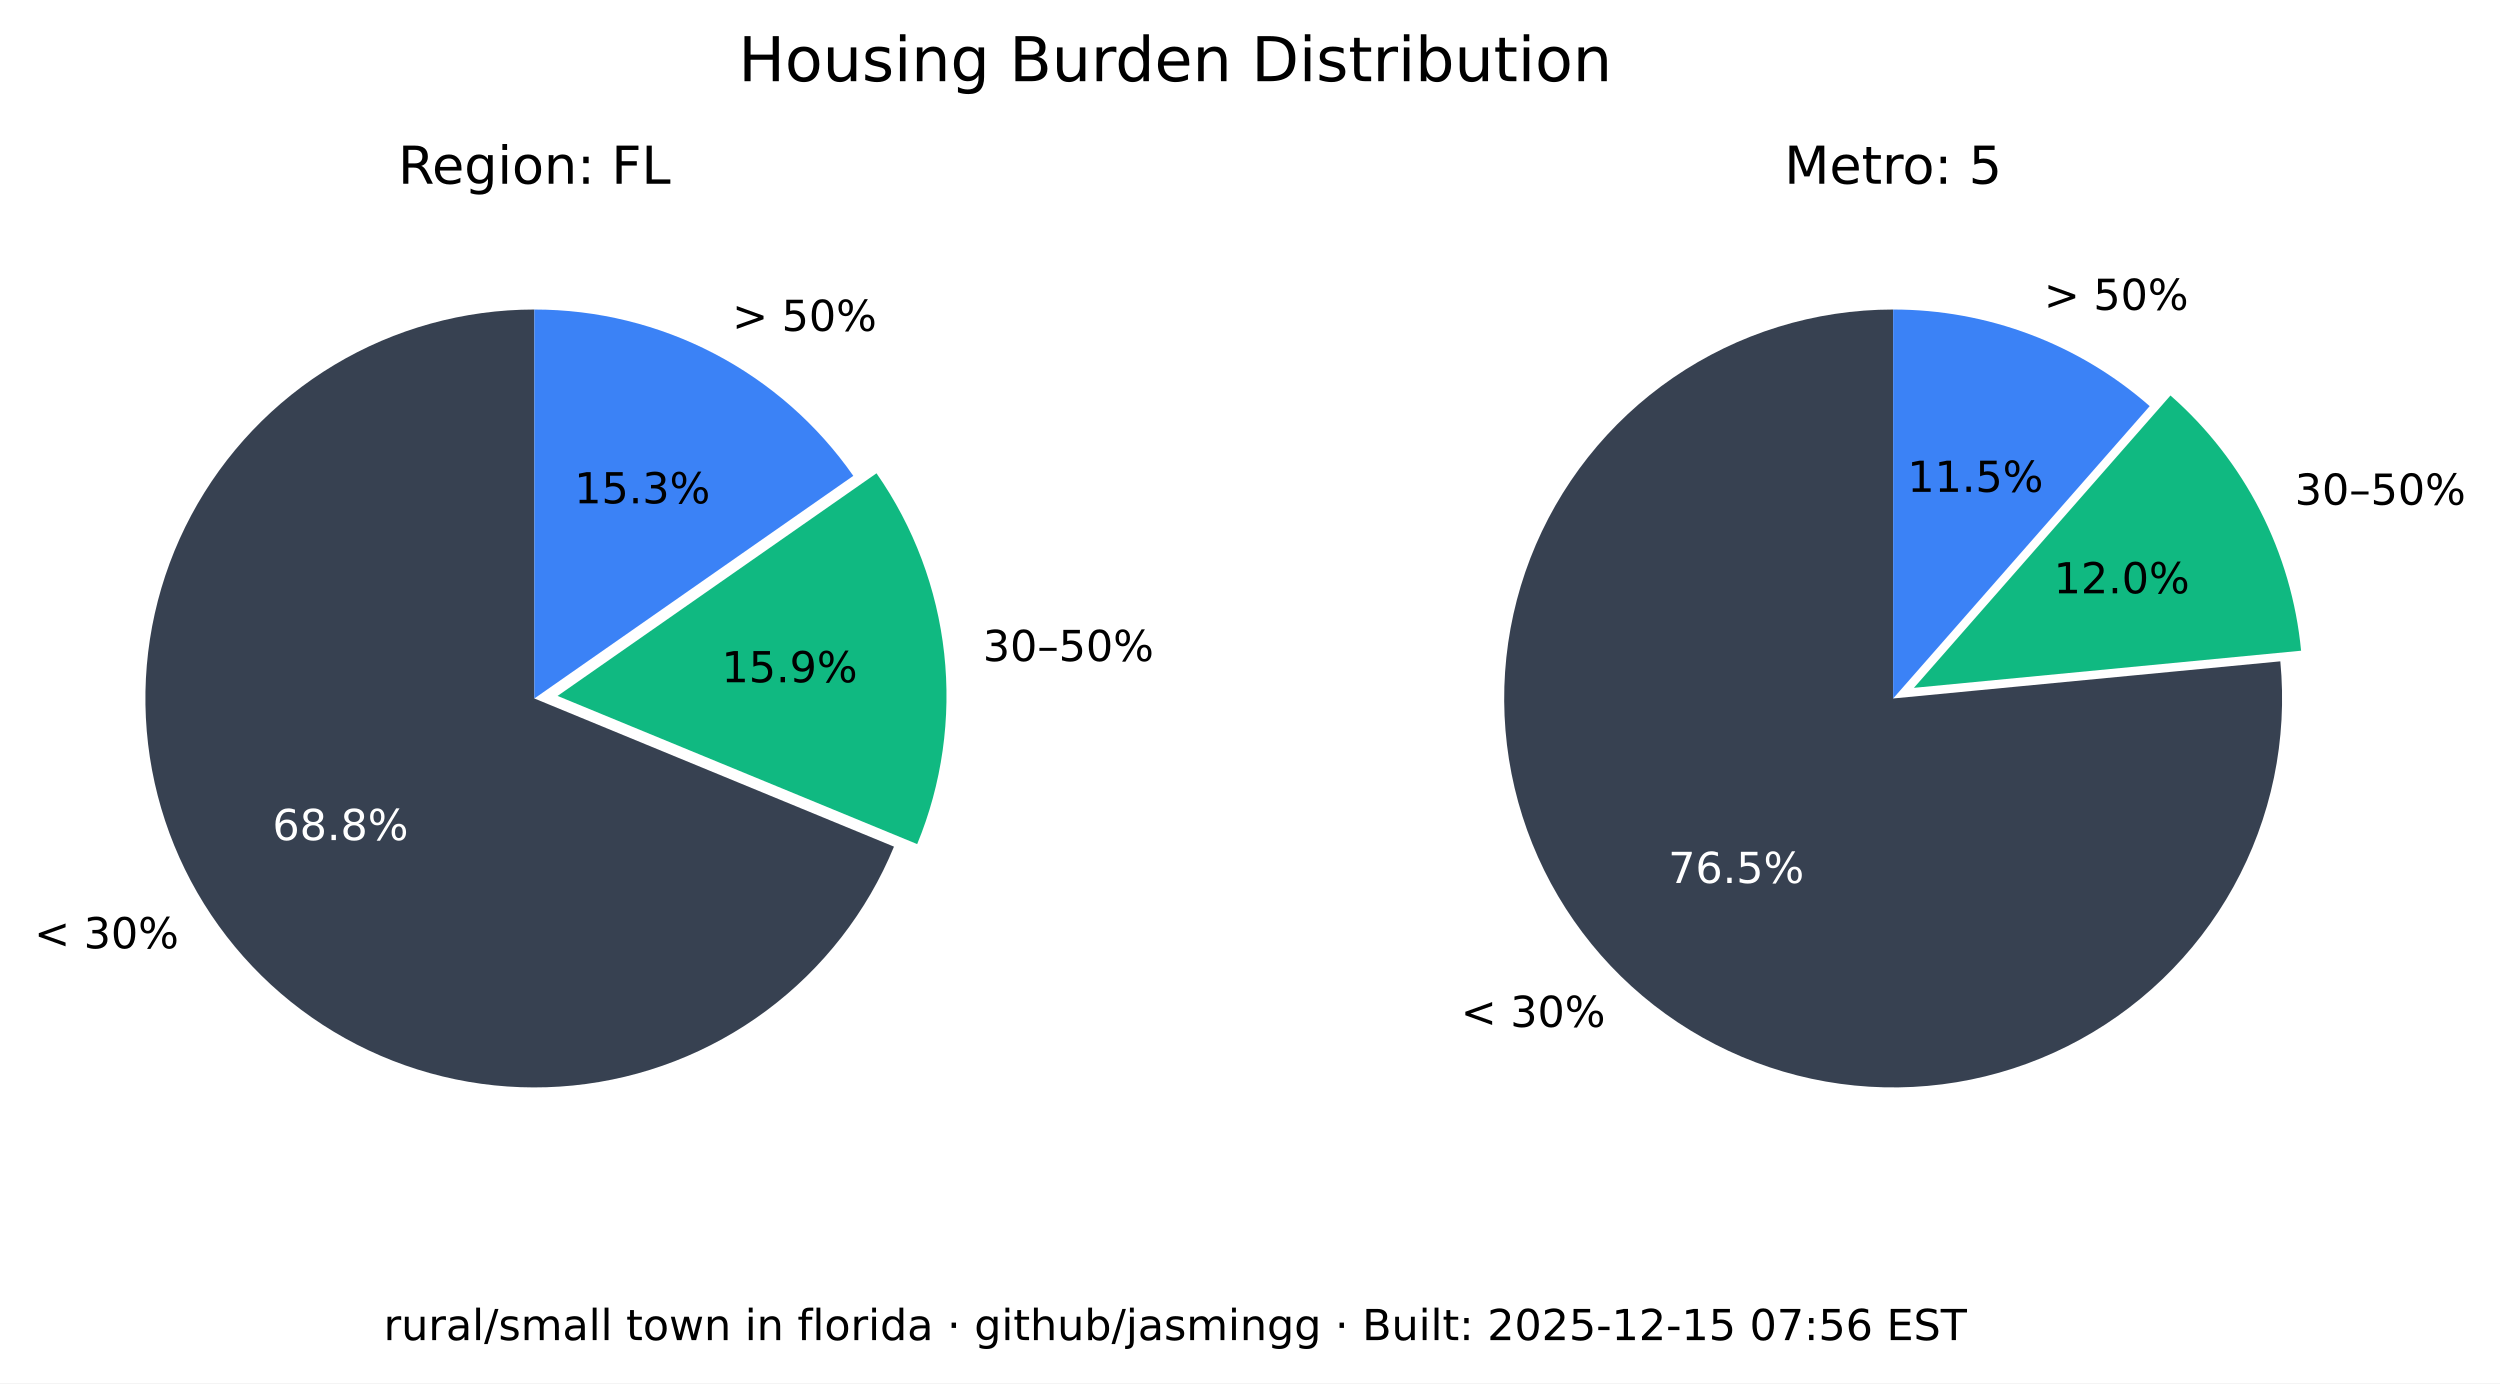
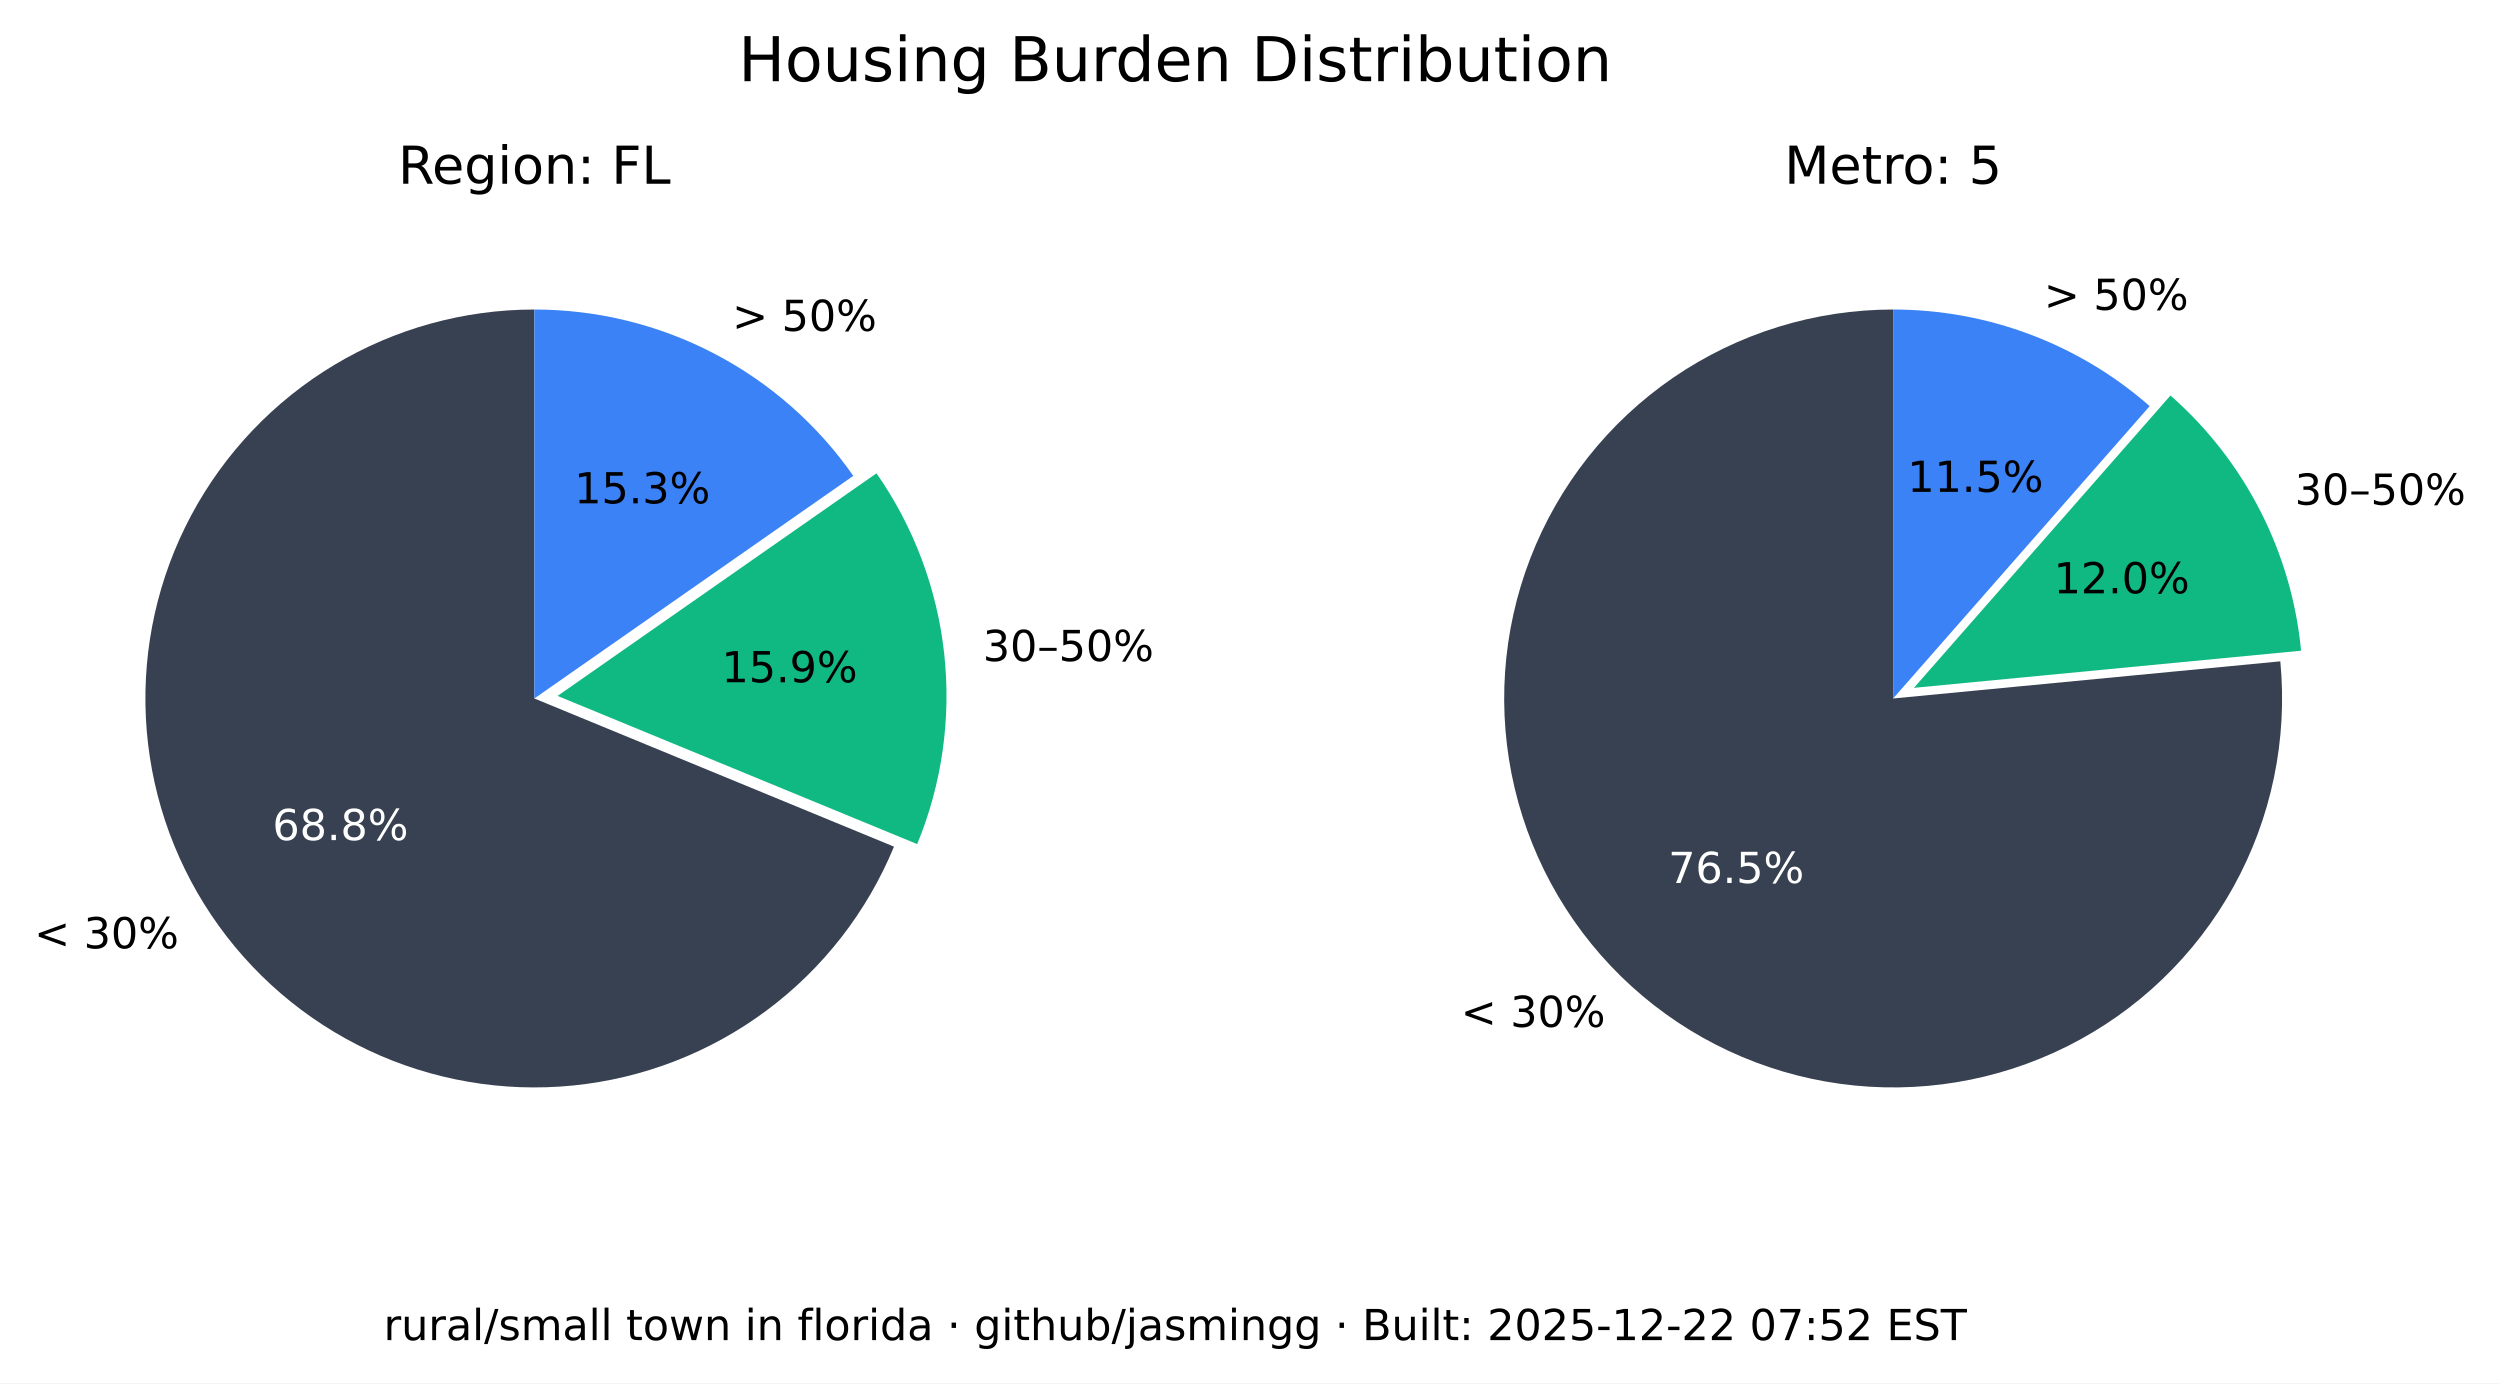
<svg xmlns="http://www.w3.org/2000/svg" xmlns:xlink="http://www.w3.org/1999/xlink" width="525.717pt" height="290.88pt" viewBox="0 0 525.717 290.88" version="1.1">
  <defs>
    <style type="text/css">*{stroke-linejoin: round; stroke-linecap: butt}</style>
  </defs>
  <g id="figure_1">
    <g id="patch_1">
      <path d="M 0 290.88  L 525.717 290.88  L 525.717 0  L 0 0  z " style="fill: #ffffff" />
    </g>
    <g id="axes_1">
      <g id="patch_2">
        <path d="M 112.367 65.088  C 97.551 65.088 83.008 69.114 70.301 76.735  C 57.594 84.355 47.194 95.287 40.215 108.357  C 33.237 121.428 29.939 136.152 30.677 150.951  C 31.414 165.749 36.159 180.073 44.402 192.385  C 52.646 204.697 64.082 214.541 77.483 220.86  C 90.885 227.179 105.755 229.74 120.499 228.267  C 135.242 226.794 149.312 221.342 161.199 212.496  C 173.085 203.65 182.347 191.738 187.992 178.039  L 112.367 146.88  z " style="fill: #374151" />
      </g>
      <g id="patch_3">
        <path d="M 192.87 177.503  C 198.091 164.831 200.044 151.048 198.55 137.424  C 197.055 123.8 192.159 110.768 184.314 99.529  L 117.246 146.345  z " style="fill: #10b981" />
      </g>
      <g id="patch_4">
        <path d="M 179.436 100.064  C 171.899 89.266 161.864 80.446 150.188 74.357  C 138.512 68.268 125.536 65.088 112.367 65.088  L 112.367 146.88  z " style="fill: #3b82f6" />
      </g>
      <g id="matplotlib.axis_1" />
      <g id="matplotlib.axis_2" />
      <g id="text_1">
        <g transform="translate(7.2 199.4189) scale(0.09 -0.09)">
          <defs>
            <path id="DejaVuSans-3c" d="M 4684 3150  L 1459 2003  L 4684 863  L 4684 294  L 678 1747  L 678 2266  L 4684 3719  L 4684 3150  z " transform="scale(0.015625)" />
            <path id="DejaVuSans-20" transform="scale(0.015625)" />
            <path id="DejaVuSans-33" d="M 2597 2516  Q 3050 2419 3304 2112  Q 3559 1806 3559 1356  Q 3559 666 3084 287  Q 2609 -91 1734 -91  Q 1441 -91 1130 -33  Q 819 25 488 141  L 488 750  Q 750 597 1062 519  Q 1375 441 1716 441  Q 2309 441 2620 675  Q 2931 909 2931 1356  Q 2931 1769 2642 2001  Q 2353 2234 1838 2234  L 1294 2234  L 1294 2753  L 1863 2753  Q 2328 2753 2575 2939  Q 2822 3125 2822 3475  Q 2822 3834 2567 4026  Q 2313 4219 1838 4219  Q 1578 4219 1281 4162  Q 984 4106 628 3988  L 628 4550  Q 988 4650 1302 4700  Q 1616 4750 1894 4750  Q 2613 4750 3031 4423  Q 3450 4097 3450 3541  Q 3450 3153 3228 2886  Q 3006 2619 2597 2516  z " transform="scale(0.015625)" />
            <path id="DejaVuSans-30" d="M 2034 4250  Q 1547 4250 1301 3770  Q 1056 3291 1056 2328  Q 1056 1369 1301 889  Q 1547 409 2034 409  Q 2525 409 2770 889  Q 3016 1369 3016 2328  Q 3016 3291 2770 3770  Q 2525 4250 2034 4250  z M 2034 4750  Q 2819 4750 3233 4129  Q 3647 3509 3647 2328  Q 3647 1150 3233 529  Q 2819 -91 2034 -91  Q 1250 -91 836 529  Q 422 1150 422 2328  Q 422 3509 836 4129  Q 1250 4750 2034 4750  z " transform="scale(0.015625)" />
            <path id="DejaVuSans-25" d="M 4653 2053  Q 4381 2053 4226 1822  Q 4072 1591 4072 1178  Q 4072 772 4226 539  Q 4381 306 4653 306  Q 4919 306 5073 539  Q 5228 772 5228 1178  Q 5228 1588 5073 1820  Q 4919 2053 4653 2053  z M 4653 2450  Q 5147 2450 5437 2106  Q 5728 1763 5728 1178  Q 5728 594 5436 251  Q 5144 -91 4653 -91  Q 4153 -91 3862 251  Q 3572 594 3572 1178  Q 3572 1766 3864 2108  Q 4156 2450 4653 2450  z M 1428 4353  Q 1159 4353 1004 4120  Q 850 3888 850 3481  Q 850 3069 1003 2837  Q 1156 2606 1428 2606  Q 1700 2606 1854 2837  Q 2009 3069 2009 3481  Q 2009 3884 1853 4118  Q 1697 4353 1428 4353  z M 4250 4750  L 4750 4750  L 1831 -91  L 1331 -91  L 4250 4750  z M 1428 4750  Q 1922 4750 2215 4408  Q 2509 4066 2509 3481  Q 2509 2891 2217 2550  Q 1925 2209 1428 2209  Q 931 2209 642 2551  Q 353 2894 353 3481  Q 353 4063 643 4406  Q 934 4750 1428 4750  z " transform="scale(0.015625)" />
          </defs>
          <use xlink:href="#DejaVuSans-3c" />
          <use xlink:href="#DejaVuSans-20" x="83.789" />
          <use xlink:href="#DejaVuSans-33" x="115.576" />
          <use xlink:href="#DejaVuSans-30" x="179.199" />
          <use xlink:href="#DejaVuSans-25" x="242.822" />
        </g>
      </g>
      <g id="text_2">
        <g style="fill: #ffffff" transform="translate(57.29316 176.6664) scale(0.09 -0.09)">
          <defs>
            <path id="DejaVuSans-36" d="M 2113 2584  Q 1688 2584 1439 2293  Q 1191 2003 1191 1497  Q 1191 994 1439 701  Q 1688 409 2113 409  Q 2538 409 2786 701  Q 3034 994 3034 1497  Q 3034 2003 2786 2293  Q 2538 2584 2113 2584  z M 3366 4563  L 3366 3988  Q 3128 4100 2886 4159  Q 2644 4219 2406 4219  Q 1781 4219 1451 3797  Q 1122 3375 1075 2522  Q 1259 2794 1537 2939  Q 1816 3084 2150 3084  Q 2853 3084 3261 2657  Q 3669 2231 3669 1497  Q 3669 778 3244 343  Q 2819 -91 2113 -91  Q 1303 -91 875 529  Q 447 1150 447 2328  Q 447 3434 972 4092  Q 1497 4750 2381 4750  Q 2619 4750 2861 4703  Q 3103 4656 3366 4563  z " transform="scale(0.015625)" />
            <path id="DejaVuSans-38" d="M 2034 2216  Q 1584 2216 1326 1975  Q 1069 1734 1069 1313  Q 1069 891 1326 650  Q 1584 409 2034 409  Q 2484 409 2743 651  Q 3003 894 3003 1313  Q 3003 1734 2745 1975  Q 2488 2216 2034 2216  z M 1403 2484  Q 997 2584 770 2862  Q 544 3141 544 3541  Q 544 4100 942 4425  Q 1341 4750 2034 4750  Q 2731 4750 3128 4425  Q 3525 4100 3525 3541  Q 3525 3141 3298 2862  Q 3072 2584 2669 2484  Q 3125 2378 3379 2068  Q 3634 1759 3634 1313  Q 3634 634 3220 271  Q 2806 -91 2034 -91  Q 1263 -91 848 271  Q 434 634 434 1313  Q 434 1759 690 2068  Q 947 2378 1403 2484  z M 1172 3481  Q 1172 3119 1398 2916  Q 1625 2713 2034 2713  Q 2441 2713 2670 2916  Q 2900 3119 2900 3481  Q 2900 3844 2670 4047  Q 2441 4250 2034 4250  Q 1625 4250 1398 4047  Q 1172 3844 1172 3481  z " transform="scale(0.015625)" />
            <path id="DejaVuSans-2e" d="M 684 794  L 1344 794  L 1344 0  L 684 0  L 684 794  z " transform="scale(0.015625)" />
          </defs>
          <use xlink:href="#DejaVuSans-36" />
          <use xlink:href="#DejaVuSans-38" x="63.623" />
          <use xlink:href="#DejaVuSans-2e" x="127.246" />
          <use xlink:href="#DejaVuSans-38" x="159.033" />
          <use xlink:href="#DejaVuSans-25" x="222.656" />
        </g>
      </g>
      <g id="text_3">
        <g transform="translate(206.68 139.015) scale(0.09 -0.09)">
          <defs>
            <path id="DejaVuSans-2013" d="M 313 1978  L 2888 1978  L 2888 1528  L 313 1528  L 313 1978  z " transform="scale(0.015625)" />
            <path id="DejaVuSans-35" d="M 691 4666  L 3169 4666  L 3169 4134  L 1269 4134  L 1269 2991  Q 1406 3038 1543 3061  Q 1681 3084 1819 3084  Q 2600 3084 3056 2656  Q 3513 2228 3513 1497  Q 3513 744 3044 326  Q 2575 -91 1722 -91  Q 1428 -91 1123 -41  Q 819 9 494 109  L 494 744  Q 775 591 1075 516  Q 1375 441 1709 441  Q 2250 441 2565 725  Q 2881 1009 2881 1497  Q 2881 1984 2565 2268  Q 2250 2553 1709 2553  Q 1456 2553 1204 2497  Q 953 2441 691 2322  L 691 4666  z " transform="scale(0.015625)" />
          </defs>
          <use xlink:href="#DejaVuSans-33" />
          <use xlink:href="#DejaVuSans-30" x="63.623" />
          <use xlink:href="#DejaVuSans-2013" x="127.246" />
          <use xlink:href="#DejaVuSans-35" x="177.246" />
          <use xlink:href="#DejaVuSans-30" x="240.869" />
          <use xlink:href="#DejaVuSans-25" x="304.492" />
        </g>
      </g>
      <g id="text_4">
        <g transform="translate(151.7328 143.4755) scale(0.09 -0.09)">
          <defs>
            <path id="DejaVuSans-31" d="M 794 531  L 1825 531  L 1825 4091  L 703 3866  L 703 4441  L 1819 4666  L 2450 4666  L 2450 531  L 3481 531  L 3481 0  L 794 0  L 794 531  z " transform="scale(0.015625)" />
            <path id="DejaVuSans-39" d="M 703 97  L 703 672  Q 941 559 1184 500  Q 1428 441 1663 441  Q 2288 441 2617 861  Q 2947 1281 2994 2138  Q 2813 1869 2534 1725  Q 2256 1581 1919 1581  Q 1219 1581 811 2004  Q 403 2428 403 3163  Q 403 3881 828 4315  Q 1253 4750 1959 4750  Q 2769 4750 3195 4129  Q 3622 3509 3622 2328  Q 3622 1225 3098 567  Q 2575 -91 1691 -91  Q 1453 -91 1209 -44  Q 966 3 703 97  z M 1959 2075  Q 2384 2075 2632 2365  Q 2881 2656 2881 3163  Q 2881 3666 2632 3958  Q 2384 4250 1959 4250  Q 1534 4250 1286 3958  Q 1038 3666 1038 3163  Q 1038 2656 1286 2365  Q 1534 2075 1959 2075  z " transform="scale(0.015625)" />
          </defs>
          <use xlink:href="#DejaVuSans-31" />
          <use xlink:href="#DejaVuSans-35" x="63.623" />
          <use xlink:href="#DejaVuSans-2e" x="127.246" />
          <use xlink:href="#DejaVuSans-39" x="159.033" />
          <use xlink:href="#DejaVuSans-25" x="222.656" />
        </g>
      </g>
      <g id="text_5">
        <g transform="translate(153.97 69.58851) scale(0.09 -0.09)">
          <defs>
            <path id="DejaVuSans-3e" d="M 678 3150  L 678 3719  L 4684 2266  L 4684 1747  L 678 294  L 678 863  L 3897 2003  L 678 3150  z " transform="scale(0.015625)" />
          </defs>
          <use xlink:href="#DejaVuSans-3e" />
          <use xlink:href="#DejaVuSans-20" x="83.789" />
          <use xlink:href="#DejaVuSans-35" x="115.576" />
          <use xlink:href="#DejaVuSans-30" x="179.199" />
          <use xlink:href="#DejaVuSans-25" x="242.822" />
        </g>
      </g>
      <g id="text_6">
        <g transform="translate(120.7644 105.8498) scale(0.09 -0.09)">
          <use xlink:href="#DejaVuSans-31" />
          <use xlink:href="#DejaVuSans-35" x="63.623" />
          <use xlink:href="#DejaVuSans-2e" x="127.246" />
          <use xlink:href="#DejaVuSans-33" x="159.033" />
          <use xlink:href="#DejaVuSans-25" x="222.656" />
        </g>
      </g>
      <g id="text_7">
        <g transform="translate(83.70977 38.64) scale(0.11 -0.11)">
          <defs>
            <path id="DejaVuSans-52" d="M 2841 2188  Q 3044 2119 3236 1894  Q 3428 1669 3622 1275  L 4263 0  L 3584 0  L 2988 1197  Q 2756 1666 2539 1819  Q 2322 1972 1947 1972  L 1259 1972  L 1259 0  L 628 0  L 628 4666  L 2053 4666  Q 2853 4666 3247 4331  Q 3641 3997 3641 3322  Q 3641 2881 3436 2590  Q 3231 2300 2841 2188  z M 1259 4147  L 1259 2491  L 2053 2491  Q 2509 2491 2742 2702  Q 2975 2913 2975 3322  Q 2975 3731 2742 3939  Q 2509 4147 2053 4147  L 1259 4147  z " transform="scale(0.015625)" />
            <path id="DejaVuSans-65" d="M 3597 1894  L 3597 1613  L 953 1613  Q 991 1019 1311 708  Q 1631 397 2203 397  Q 2534 397 2845 478  Q 3156 559 3463 722  L 3463 178  Q 3153 47 2828 -22  Q 2503 -91 2169 -91  Q 1331 -91 842 396  Q 353 884 353 1716  Q 353 2575 817 3079  Q 1281 3584 2069 3584  Q 2775 3584 3186 3129  Q 3597 2675 3597 1894  z M 3022 2063  Q 3016 2534 2758 2815  Q 2500 3097 2075 3097  Q 1594 3097 1305 2825  Q 1016 2553 972 2059  L 3022 2063  z " transform="scale(0.015625)" />
            <path id="DejaVuSans-67" d="M 2906 1791  Q 2906 2416 2648 2759  Q 2391 3103 1925 3103  Q 1463 3103 1205 2759  Q 947 2416 947 1791  Q 947 1169 1205 825  Q 1463 481 1925 481  Q 2391 481 2648 825  Q 2906 1169 2906 1791  z M 3481 434  Q 3481 -459 3084 -895  Q 2688 -1331 1869 -1331  Q 1566 -1331 1297 -1286  Q 1028 -1241 775 -1147  L 775 -588  Q 1028 -725 1275 -790  Q 1522 -856 1778 -856  Q 2344 -856 2625 -561  Q 2906 -266 2906 331  L 2906 616  Q 2728 306 2450 153  Q 2172 0 1784 0  Q 1141 0 747 490  Q 353 981 353 1791  Q 353 2603 747 3093  Q 1141 3584 1784 3584  Q 2172 3584 2450 3431  Q 2728 3278 2906 2969  L 2906 3500  L 3481 3500  L 3481 434  z " transform="scale(0.015625)" />
            <path id="DejaVuSans-69" d="M 603 3500  L 1178 3500  L 1178 0  L 603 0  L 603 3500  z M 603 4863  L 1178 4863  L 1178 4134  L 603 4134  L 603 4863  z " transform="scale(0.015625)" />
            <path id="DejaVuSans-6f" d="M 1959 3097  Q 1497 3097 1228 2736  Q 959 2375 959 1747  Q 959 1119 1226 758  Q 1494 397 1959 397  Q 2419 397 2687 759  Q 2956 1122 2956 1747  Q 2956 2369 2687 2733  Q 2419 3097 1959 3097  z M 1959 3584  Q 2709 3584 3137 3096  Q 3566 2609 3566 1747  Q 3566 888 3137 398  Q 2709 -91 1959 -91  Q 1206 -91 779 398  Q 353 888 353 1747  Q 353 2609 779 3096  Q 1206 3584 1959 3584  z " transform="scale(0.015625)" />
            <path id="DejaVuSans-6e" d="M 3513 2113  L 3513 0  L 2938 0  L 2938 2094  Q 2938 2591 2744 2837  Q 2550 3084 2163 3084  Q 1697 3084 1428 2787  Q 1159 2491 1159 1978  L 1159 0  L 581 0  L 581 3500  L 1159 3500  L 1159 2956  Q 1366 3272 1645 3428  Q 1925 3584 2291 3584  Q 2894 3584 3203 3211  Q 3513 2838 3513 2113  z " transform="scale(0.015625)" />
            <path id="DejaVuSans-3a" d="M 750 794  L 1409 794  L 1409 0  L 750 0  L 750 794  z M 750 3309  L 1409 3309  L 1409 2516  L 750 2516  L 750 3309  z " transform="scale(0.015625)" />
            <path id="DejaVuSans-46" d="M 628 4666  L 3309 4666  L 3309 4134  L 1259 4134  L 1259 2759  L 3109 2759  L 3109 2228  L 1259 2228  L 1259 0  L 628 0  L 628 4666  z " transform="scale(0.015625)" />
            <path id="DejaVuSans-4c" d="M 628 4666  L 1259 4666  L 1259 531  L 3531 531  L 3531 0  L 628 0  L 628 4666  z " transform="scale(0.015625)" />
          </defs>
          <use xlink:href="#DejaVuSans-52" />
          <use xlink:href="#DejaVuSans-65" x="64.982" />
          <use xlink:href="#DejaVuSans-67" x="126.506" />
          <use xlink:href="#DejaVuSans-69" x="189.982" />
          <use xlink:href="#DejaVuSans-6f" x="217.766" />
          <use xlink:href="#DejaVuSans-6e" x="278.947" />
          <use xlink:href="#DejaVuSans-3a" x="342.326" />
          <use xlink:href="#DejaVuSans-20" x="376.018" />
          <use xlink:href="#DejaVuSans-46" x="407.805" />
          <use xlink:href="#DejaVuSans-4c" x="465.324" />
        </g>
      </g>
    </g>
    <g id="axes_2">
      <g id="patch_5">
        <path d="M 398.102 65.088  C 389.894 65.088 381.732 66.324 373.891 68.753  C 366.051 71.183 358.621 74.779 351.851 79.42  C 345.081 84.062 339.048 89.696 333.956 96.134  C 328.863 102.571 324.768 109.739 321.809 117.395  C 318.85 125.051 317.061 133.11 316.5 141.299  C 315.94 149.488 316.616 157.715 318.505 165.703  C 320.394 173.691 323.475 181.349 327.644 188.42  C 331.812 195.491 337.022 201.894 343.097 207.414  C 349.172 212.934 356.043 217.508 363.48 220.983  C 370.916 224.457 378.834 226.793 386.965 227.91  C 395.097 229.028 403.351 228.915 411.449 227.576  C 419.548 226.236 427.398 223.685 434.737 220.009  C 442.076 216.332 448.82 211.572 454.741 205.888  C 460.663 200.204 465.696 193.66 469.669 186.478  C 473.643 179.296 476.513 171.556 478.183 163.52  C 479.853 155.483 480.304 147.241 479.52 139.07  L 398.102 146.88  z " style="fill: #374151" />
      </g>
      <g id="patch_6">
        <path d="M 483.889 136.834  C 482.903 126.56 479.982 116.565 475.279 107.378  C 470.577 98.19 464.178 89.976 456.42 83.168  L 402.47 144.644  z " style="fill: #10b981" />
      </g>
      <g id="patch_7">
        <path d="M 452.052 85.404  C 444.652 78.91 436.14 73.805 426.926 70.335  C 417.712 66.866 407.947 65.088 398.102 65.088  L 398.102 146.88  z " style="fill: #3b82f6" />
      </g>
      <g id="matplotlib.axis_3" />
      <g id="matplotlib.axis_4" />
      <g id="text_8">
        <g transform="translate(307.1902 215.9508) scale(0.09 -0.09)">
          <use xlink:href="#DejaVuSans-3c" />
          <use xlink:href="#DejaVuSans-20" x="83.789" />
          <use xlink:href="#DejaVuSans-33" x="115.576" />
          <use xlink:href="#DejaVuSans-30" x="179.199" />
          <use xlink:href="#DejaVuSans-25" x="242.822" />
        </g>
      </g>
      <g id="text_9">
        <g style="fill: #ffffff" transform="translate(350.8035 185.6838) scale(0.09 -0.09)">
          <defs>
            <path id="DejaVuSans-37" d="M 525 4666  L 3525 4666  L 3525 4397  L 1831 0  L 1172 0  L 2766 4134  L 525 4134  L 525 4666  z " transform="scale(0.015625)" />
          </defs>
          <use xlink:href="#DejaVuSans-37" />
          <use xlink:href="#DejaVuSans-36" x="63.623" />
          <use xlink:href="#DejaVuSans-2e" x="127.246" />
          <use xlink:href="#DejaVuSans-35" x="159.033" />
          <use xlink:href="#DejaVuSans-25" x="222.656" />
        </g>
      </g>
      <g id="text_10">
        <g transform="translate(482.5604 106.1347) scale(0.09 -0.09)">
          <use xlink:href="#DejaVuSans-33" />
          <use xlink:href="#DejaVuSans-30" x="63.623" />
          <use xlink:href="#DejaVuSans-2013" x="127.246" />
          <use xlink:href="#DejaVuSans-35" x="177.246" />
          <use xlink:href="#DejaVuSans-30" x="240.869" />
          <use xlink:href="#DejaVuSans-25" x="304.492" />
        </g>
      </g>
      <g id="text_11">
        <g transform="translate(431.8606 124.7678) scale(0.09 -0.09)">
          <defs>
            <path id="DejaVuSans-32" d="M 1228 531  L 3431 531  L 3431 0  L 469 0  L 469 531  Q 828 903 1448 1529  Q 2069 2156 2228 2338  Q 2531 2678 2651 2914  Q 2772 3150 2772 3378  Q 2772 3750 2511 3984  Q 2250 4219 1831 4219  Q 1534 4219 1204 4116  Q 875 4013 500 3803  L 500 4441  Q 881 4594 1212 4672  Q 1544 4750 1819 4750  Q 2544 4750 2975 4387  Q 3406 4025 3406 3419  Q 3406 3131 3298 2873  Q 3191 2616 2906 2266  Q 2828 2175 2409 1742  Q 1991 1309 1228 531  z " transform="scale(0.015625)" />
          </defs>
          <use xlink:href="#DejaVuSans-31" />
          <use xlink:href="#DejaVuSans-32" x="63.623" />
          <use xlink:href="#DejaVuSans-2e" x="127.246" />
          <use xlink:href="#DejaVuSans-30" x="159.033" />
          <use xlink:href="#DejaVuSans-25" x="222.656" />
        </g>
      </g>
      <g id="text_12">
        <g transform="translate(429.8085 65.16424) scale(0.09 -0.09)">
          <use xlink:href="#DejaVuSans-3e" />
          <use xlink:href="#DejaVuSans-20" x="83.789" />
          <use xlink:href="#DejaVuSans-35" x="115.576" />
          <use xlink:href="#DejaVuSans-30" x="179.199" />
          <use xlink:href="#DejaVuSans-25" x="242.822" />
        </g>
      </g>
      <g id="text_13">
        <g transform="translate(401.1011 103.4366) scale(0.09 -0.09)">
          <use xlink:href="#DejaVuSans-31" />
          <use xlink:href="#DejaVuSans-31" x="63.623" />
          <use xlink:href="#DejaVuSans-2e" x="127.246" />
          <use xlink:href="#DejaVuSans-35" x="159.033" />
          <use xlink:href="#DejaVuSans-25" x="222.656" />
        </g>
      </g>
      <g id="text_14">
        <g transform="translate(375.2132 38.64) scale(0.11 -0.11)">
          <defs>
            <path id="DejaVuSans-4d" d="M 628 4666  L 1569 4666  L 2759 1491  L 3956 4666  L 4897 4666  L 4897 0  L 4281 0  L 4281 4097  L 3078 897  L 2444 897  L 1241 4097  L 1241 0  L 628 0  L 628 4666  z " transform="scale(0.015625)" />
            <path id="DejaVuSans-74" d="M 1172 4494  L 1172 3500  L 2356 3500  L 2356 3053  L 1172 3053  L 1172 1153  Q 1172 725 1289 603  Q 1406 481 1766 481  L 2356 481  L 2356 0  L 1766 0  Q 1100 0 847 248  Q 594 497 594 1153  L 594 3053  L 172 3053  L 172 3500  L 594 3500  L 594 4494  L 1172 4494  z " transform="scale(0.015625)" />
            <path id="DejaVuSans-72" d="M 2631 2963  Q 2534 3019 2420 3045  Q 2306 3072 2169 3072  Q 1681 3072 1420 2755  Q 1159 2438 1159 1844  L 1159 0  L 581 0  L 581 3500  L 1159 3500  L 1159 2956  Q 1341 3275 1631 3429  Q 1922 3584 2338 3584  Q 2397 3584 2469 3576  Q 2541 3569 2628 3553  L 2631 2963  z " transform="scale(0.015625)" />
          </defs>
          <use xlink:href="#DejaVuSans-4d" />
          <use xlink:href="#DejaVuSans-65" x="86.279" />
          <use xlink:href="#DejaVuSans-74" x="147.803" />
          <use xlink:href="#DejaVuSans-72" x="187.012" />
          <use xlink:href="#DejaVuSans-6f" x="225.875" />
          <use xlink:href="#DejaVuSans-3a" x="287.057" />
          <use xlink:href="#DejaVuSans-20" x="320.748" />
          <use xlink:href="#DejaVuSans-35" x="352.535" />
        </g>
      </g>
    </g>
    <g id="text_15">
      <g transform="translate(155.2784 17.07797) scale(0.13 -0.13)">
        <defs>
          <path id="DejaVuSans-48" d="M 628 4666  L 1259 4666  L 1259 2753  L 3553 2753  L 3553 4666  L 4184 4666  L 4184 0  L 3553 0  L 3553 2222  L 1259 2222  L 1259 0  L 628 0  L 628 4666  z " transform="scale(0.015625)" />
          <path id="DejaVuSans-75" d="M 544 1381  L 544 3500  L 1119 3500  L 1119 1403  Q 1119 906 1312 657  Q 1506 409 1894 409  Q 2359 409 2629 706  Q 2900 1003 2900 1516  L 2900 3500  L 3475 3500  L 3475 0  L 2900 0  L 2900 538  Q 2691 219 2414 64  Q 2138 -91 1772 -91  Q 1169 -91 856 284  Q 544 659 544 1381  z M 1991 3584  L 1991 3584  z " transform="scale(0.015625)" />
          <path id="DejaVuSans-73" d="M 2834 3397  L 2834 2853  Q 2591 2978 2328 3040  Q 2066 3103 1784 3103  Q 1356 3103 1142 2972  Q 928 2841 928 2578  Q 928 2378 1081 2264  Q 1234 2150 1697 2047  L 1894 2003  Q 2506 1872 2764 1633  Q 3022 1394 3022 966  Q 3022 478 2636 193  Q 2250 -91 1575 -91  Q 1294 -91 989 -36  Q 684 19 347 128  L 347 722  Q 666 556 975 473  Q 1284 391 1588 391  Q 1994 391 2212 530  Q 2431 669 2431 922  Q 2431 1156 2273 1281  Q 2116 1406 1581 1522  L 1381 1569  Q 847 1681 609 1914  Q 372 2147 372 2553  Q 372 3047 722 3315  Q 1072 3584 1716 3584  Q 2034 3584 2315 3537  Q 2597 3491 2834 3397  z " transform="scale(0.015625)" />
          <path id="DejaVuSans-42" d="M 1259 2228  L 1259 519  L 2272 519  Q 2781 519 3026 730  Q 3272 941 3272 1375  Q 3272 1813 3026 2020  Q 2781 2228 2272 2228  L 1259 2228  z M 1259 4147  L 1259 2741  L 2194 2741  Q 2656 2741 2882 2914  Q 3109 3088 3109 3444  Q 3109 3797 2882 3972  Q 2656 4147 2194 4147  L 1259 4147  z M 628 4666  L 2241 4666  Q 2963 4666 3353 4366  Q 3744 4066 3744 3513  Q 3744 3084 3544 2831  Q 3344 2578 2956 2516  Q 3422 2416 3680 2098  Q 3938 1781 3938 1306  Q 3938 681 3513 340  Q 3088 0 2303 0  L 628 0  L 628 4666  z " transform="scale(0.015625)" />
          <path id="DejaVuSans-64" d="M 2906 2969  L 2906 4863  L 3481 4863  L 3481 0  L 2906 0  L 2906 525  Q 2725 213 2448 61  Q 2172 -91 1784 -91  Q 1150 -91 751 415  Q 353 922 353 1747  Q 353 2572 751 3078  Q 1150 3584 1784 3584  Q 2172 3584 2448 3432  Q 2725 3281 2906 2969  z M 947 1747  Q 947 1113 1208 752  Q 1469 391 1925 391  Q 2381 391 2643 752  Q 2906 1113 2906 1747  Q 2906 2381 2643 2742  Q 2381 3103 1925 3103  Q 1469 3103 1208 2742  Q 947 2381 947 1747  z " transform="scale(0.015625)" />
          <path id="DejaVuSans-44" d="M 1259 4147  L 1259 519  L 2022 519  Q 2988 519 3436 956  Q 3884 1394 3884 2338  Q 3884 3275 3436 3711  Q 2988 4147 2022 4147  L 1259 4147  z M 628 4666  L 1925 4666  Q 3281 4666 3915 4102  Q 4550 3538 4550 2338  Q 4550 1131 3912 565  Q 3275 0 1925 0  L 628 0  L 628 4666  z " transform="scale(0.015625)" />
          <path id="DejaVuSans-62" d="M 3116 1747  Q 3116 2381 2855 2742  Q 2594 3103 2138 3103  Q 1681 3103 1420 2742  Q 1159 2381 1159 1747  Q 1159 1113 1420 752  Q 1681 391 2138 391  Q 2594 391 2855 752  Q 3116 1113 3116 1747  z M 1159 2969  Q 1341 3281 1617 3432  Q 1894 3584 2278 3584  Q 2916 3584 3314 3078  Q 3713 2572 3713 1747  Q 3713 922 3314 415  Q 2916 -91 2278 -91  Q 1894 -91 1617 61  Q 1341 213 1159 525  L 1159 0  L 581 0  L 581 4863  L 1159 4863  L 1159 2969  z " transform="scale(0.015625)" />
        </defs>
        <use xlink:href="#DejaVuSans-48" />
        <use xlink:href="#DejaVuSans-6f" x="75.195" />
        <use xlink:href="#DejaVuSans-75" x="136.377" />
        <use xlink:href="#DejaVuSans-73" x="199.756" />
        <use xlink:href="#DejaVuSans-69" x="251.855" />
        <use xlink:href="#DejaVuSans-6e" x="279.639" />
        <use xlink:href="#DejaVuSans-67" x="343.018" />
        <use xlink:href="#DejaVuSans-20" x="406.494" />
        <use xlink:href="#DejaVuSans-42" x="438.281" />
        <use xlink:href="#DejaVuSans-75" x="506.885" />
        <use xlink:href="#DejaVuSans-72" x="570.264" />
        <use xlink:href="#DejaVuSans-64" x="609.627" />
        <use xlink:href="#DejaVuSans-65" x="673.104" />
        <use xlink:href="#DejaVuSans-6e" x="734.627" />
        <use xlink:href="#DejaVuSans-20" x="798.006" />
        <use xlink:href="#DejaVuSans-44" x="829.793" />
        <use xlink:href="#DejaVuSans-69" x="906.795" />
        <use xlink:href="#DejaVuSans-73" x="934.578" />
        <use xlink:href="#DejaVuSans-74" x="986.678" />
        <use xlink:href="#DejaVuSans-72" x="1025.887" />
        <use xlink:href="#DejaVuSans-69" x="1067" />
        <use xlink:href="#DejaVuSans-62" x="1094.783" />
        <use xlink:href="#DejaVuSans-75" x="1158.26" />
        <use xlink:href="#DejaVuSans-74" x="1221.639" />
        <use xlink:href="#DejaVuSans-69" x="1260.848" />
        <use xlink:href="#DejaVuSans-6f" x="1288.631" />
        <use xlink:href="#DejaVuSans-6e" x="1349.812" />
      </g>
    </g>
    <g id="text_16">
      <g transform="translate(80.67045 281.8083) scale(0.09 -0.09)">
        <defs>
          <path id="DejaVuSans-61" d="M 2194 1759  Q 1497 1759 1228 1600  Q 959 1441 959 1056  Q 959 750 1161 570  Q 1363 391 1709 391  Q 2188 391 2477 730  Q 2766 1069 2766 1631  L 2766 1759  L 2194 1759  z M 3341 1997  L 3341 0  L 2766 0  L 2766 531  Q 2569 213 2275 61  Q 1981 -91 1556 -91  Q 1019 -91 701 211  Q 384 513 384 1019  Q 384 1609 779 1909  Q 1175 2209 1959 2209  L 2766 2209  L 2766 2266  Q 2766 2663 2505 2880  Q 2244 3097 1772 3097  Q 1472 3097 1187 3025  Q 903 2953 641 2809  L 641 3341  Q 956 3463 1253 3523  Q 1550 3584 1831 3584  Q 2591 3584 2966 3190  Q 3341 2797 3341 1997  z " transform="scale(0.015625)" />
          <path id="DejaVuSans-6c" d="M 603 4863  L 1178 4863  L 1178 0  L 603 0  L 603 4863  z " transform="scale(0.015625)" />
          <path id="DejaVuSans-2f" d="M 1625 4666  L 2156 4666  L 531 -594  L 0 -594  L 1625 4666  z " transform="scale(0.015625)" />
          <path id="DejaVuSans-6d" d="M 3328 2828  Q 3544 3216 3844 3400  Q 4144 3584 4550 3584  Q 5097 3584 5394 3201  Q 5691 2819 5691 2113  L 5691 0  L 5113 0  L 5113 2094  Q 5113 2597 4934 2840  Q 4756 3084 4391 3084  Q 3944 3084 3684 2787  Q 3425 2491 3425 1978  L 3425 0  L 2847 0  L 2847 2094  Q 2847 2600 2669 2842  Q 2491 3084 2119 3084  Q 1678 3084 1418 2786  Q 1159 2488 1159 1978  L 1159 0  L 581 0  L 581 3500  L 1159 3500  L 1159 2956  Q 1356 3278 1631 3431  Q 1906 3584 2284 3584  Q 2666 3584 2933 3390  Q 3200 3197 3328 2828  z " transform="scale(0.015625)" />
          <path id="DejaVuSans-77" d="M 269 3500  L 844 3500  L 1563 769  L 2278 3500  L 2956 3500  L 3675 769  L 4391 3500  L 4966 3500  L 4050 0  L 3372 0  L 2619 2869  L 1863 0  L 1184 0  L 269 3500  z " transform="scale(0.015625)" />
          <path id="DejaVuSans-66" d="M 2375 4863  L 2375 4384  L 1825 4384  Q 1516 4384 1395 4259  Q 1275 4134 1275 3809  L 1275 3500  L 2222 3500  L 2222 3053  L 1275 3053  L 1275 0  L 697 0  L 697 3053  L 147 3053  L 147 3500  L 697 3500  L 697 3744  Q 697 4328 969 4595  Q 1241 4863 1831 4863  L 2375 4863  z " transform="scale(0.015625)" />
          <path id="DejaVuSans-b7" d="M 684 2619  L 1344 2619  L 1344 1825  L 684 1825  L 684 2619  z " transform="scale(0.015625)" />
          <path id="DejaVuSans-68" d="M 3513 2113  L 3513 0  L 2938 0  L 2938 2094  Q 2938 2591 2744 2837  Q 2550 3084 2163 3084  Q 1697 3084 1428 2787  Q 1159 2491 1159 1978  L 1159 0  L 581 0  L 581 4863  L 1159 4863  L 1159 2956  Q 1366 3272 1645 3428  Q 1925 3584 2291 3584  Q 2894 3584 3203 3211  Q 3513 2838 3513 2113  z " transform="scale(0.015625)" />
          <path id="DejaVuSans-6a" d="M 603 3500  L 1178 3500  L 1178 -63  Q 1178 -731 923 -1031  Q 669 -1331 103 -1331  L -116 -1331  L -116 -844  L 38 -844  Q 366 -844 484 -692  Q 603 -541 603 -63  L 603 3500  z M 603 4863  L 1178 4863  L 1178 4134  L 603 4134  L 603 4863  z " transform="scale(0.015625)" />
          <path id="DejaVuSans-2d" d="M 313 2009  L 1997 2009  L 1997 1497  L 313 1497  L 313 2009  z " transform="scale(0.015625)" />
          <path id="DejaVuSans-45" d="M 628 4666  L 3578 4666  L 3578 4134  L 1259 4134  L 1259 2753  L 3481 2753  L 3481 2222  L 1259 2222  L 1259 531  L 3634 531  L 3634 0  L 628 0  L 628 4666  z " transform="scale(0.015625)" />
          <path id="DejaVuSans-53" d="M 3425 4513  L 3425 3897  Q 3066 4069 2747 4153  Q 2428 4238 2131 4238  Q 1616 4238 1336 4038  Q 1056 3838 1056 3469  Q 1056 3159 1242 3001  Q 1428 2844 1947 2747  L 2328 2669  Q 3034 2534 3370 2195  Q 3706 1856 3706 1288  Q 3706 609 3251 259  Q 2797 -91 1919 -91  Q 1588 -91 1214 -16  Q 841 59 441 206  L 441 856  Q 825 641 1194 531  Q 1563 422 1919 422  Q 2459 422 2753 634  Q 3047 847 3047 1241  Q 3047 1584 2836 1778  Q 2625 1972 2144 2069  L 1759 2144  Q 1053 2284 737 2584  Q 422 2884 422 3419  Q 422 4038 858 4394  Q 1294 4750 2059 4750  Q 2388 4750 2728 4690  Q 3069 4631 3425 4513  z " transform="scale(0.015625)" />
          <path id="DejaVuSans-54" d="M -19 4666  L 3928 4666  L 3928 4134  L 2272 4134  L 2272 0  L 1638 0  L 1638 4134  L -19 4134  L -19 4666  z " transform="scale(0.015625)" />
        </defs>
        <use xlink:href="#DejaVuSans-72" />
        <use xlink:href="#DejaVuSans-75" x="41.113" />
        <use xlink:href="#DejaVuSans-72" x="104.492" />
        <use xlink:href="#DejaVuSans-61" x="145.605" />
        <use xlink:href="#DejaVuSans-6c" x="206.885" />
        <use xlink:href="#DejaVuSans-2f" x="234.668" />
        <use xlink:href="#DejaVuSans-73" x="268.359" />
        <use xlink:href="#DejaVuSans-6d" x="320.459" />
        <use xlink:href="#DejaVuSans-61" x="417.871" />
        <use xlink:href="#DejaVuSans-6c" x="479.15" />
        <use xlink:href="#DejaVuSans-6c" x="506.934" />
        <use xlink:href="#DejaVuSans-20" x="534.717" />
        <use xlink:href="#DejaVuSans-74" x="566.504" />
        <use xlink:href="#DejaVuSans-6f" x="605.713" />
        <use xlink:href="#DejaVuSans-77" x="666.895" />
        <use xlink:href="#DejaVuSans-6e" x="748.682" />
        <use xlink:href="#DejaVuSans-20" x="812.061" />
        <use xlink:href="#DejaVuSans-69" x="843.848" />
        <use xlink:href="#DejaVuSans-6e" x="871.631" />
        <use xlink:href="#DejaVuSans-20" x="935.01" />
        <use xlink:href="#DejaVuSans-66" x="966.797" />
        <use xlink:href="#DejaVuSans-6c" x="1002.002" />
        <use xlink:href="#DejaVuSans-6f" x="1029.785" />
        <use xlink:href="#DejaVuSans-72" x="1090.967" />
        <use xlink:href="#DejaVuSans-69" x="1132.08" />
        <use xlink:href="#DejaVuSans-64" x="1159.863" />
        <use xlink:href="#DejaVuSans-61" x="1223.34" />
        <use xlink:href="#DejaVuSans-20" x="1284.619" />
        <use xlink:href="#DejaVuSans-b7" x="1316.406" />
        <use xlink:href="#DejaVuSans-20" x="1348.193" />
        <use xlink:href="#DejaVuSans-67" x="1379.98" />
        <use xlink:href="#DejaVuSans-69" x="1443.457" />
        <use xlink:href="#DejaVuSans-74" x="1471.24" />
        <use xlink:href="#DejaVuSans-68" x="1510.449" />
        <use xlink:href="#DejaVuSans-75" x="1573.828" />
        <use xlink:href="#DejaVuSans-62" x="1637.207" />
        <use xlink:href="#DejaVuSans-2f" x="1700.684" />
        <use xlink:href="#DejaVuSans-6a" x="1734.375" />
        <use xlink:href="#DejaVuSans-61" x="1762.158" />
        <use xlink:href="#DejaVuSans-73" x="1823.438" />
        <use xlink:href="#DejaVuSans-6d" x="1875.537" />
        <use xlink:href="#DejaVuSans-69" x="1972.949" />
        <use xlink:href="#DejaVuSans-6e" x="2000.732" />
        <use xlink:href="#DejaVuSans-67" x="2064.111" />
        <use xlink:href="#DejaVuSans-67" x="2127.588" />
        <use xlink:href="#DejaVuSans-20" x="2191.064" />
        <use xlink:href="#DejaVuSans-b7" x="2222.852" />
        <use xlink:href="#DejaVuSans-20" x="2254.639" />
        <use xlink:href="#DejaVuSans-42" x="2286.426" />
        <use xlink:href="#DejaVuSans-75" x="2355.029" />
        <use xlink:href="#DejaVuSans-69" x="2418.408" />
        <use xlink:href="#DejaVuSans-6c" x="2446.191" />
        <use xlink:href="#DejaVuSans-74" x="2473.975" />
        <use xlink:href="#DejaVuSans-3a" x="2513.184" />
        <use xlink:href="#DejaVuSans-20" x="2546.875" />
        <use xlink:href="#DejaVuSans-32" x="2578.662" />
        <use xlink:href="#DejaVuSans-30" x="2642.285" />
        <use xlink:href="#DejaVuSans-32" x="2705.908" />
        <use xlink:href="#DejaVuSans-35" x="2769.531" />
        <use xlink:href="#DejaVuSans-2d" x="2833.154" />
        <use xlink:href="#DejaVuSans-31" x="2869.238" />
        <use xlink:href="#DejaVuSans-32" x="2932.861" />
        <use xlink:href="#DejaVuSans-2d" x="2996.484" />
-         <use xlink:href="#DejaVuSans-31" x="3032.568" />
-         <use xlink:href="#DejaVuSans-35" x="3096.191" />
+         <use xlink:href="#DejaVuSans-32" x="3032.568" />
+         <use xlink:href="#DejaVuSans-32" x="3096.191" />
        <use xlink:href="#DejaVuSans-20" x="3159.814" />
        <use xlink:href="#DejaVuSans-30" x="3191.602" />
        <use xlink:href="#DejaVuSans-37" x="3255.225" />
        <use xlink:href="#DejaVuSans-3a" x="3318.848" />
        <use xlink:href="#DejaVuSans-35" x="3352.539" />
-         <use xlink:href="#DejaVuSans-36" x="3416.162" />
+         <use xlink:href="#DejaVuSans-32" x="3416.162" />
        <use xlink:href="#DejaVuSans-20" x="3479.785" />
        <use xlink:href="#DejaVuSans-45" x="3511.572" />
        <use xlink:href="#DejaVuSans-53" x="3574.756" />
        <use xlink:href="#DejaVuSans-54" x="3638.232" />
      </g>
    </g>
  </g>
</svg>
